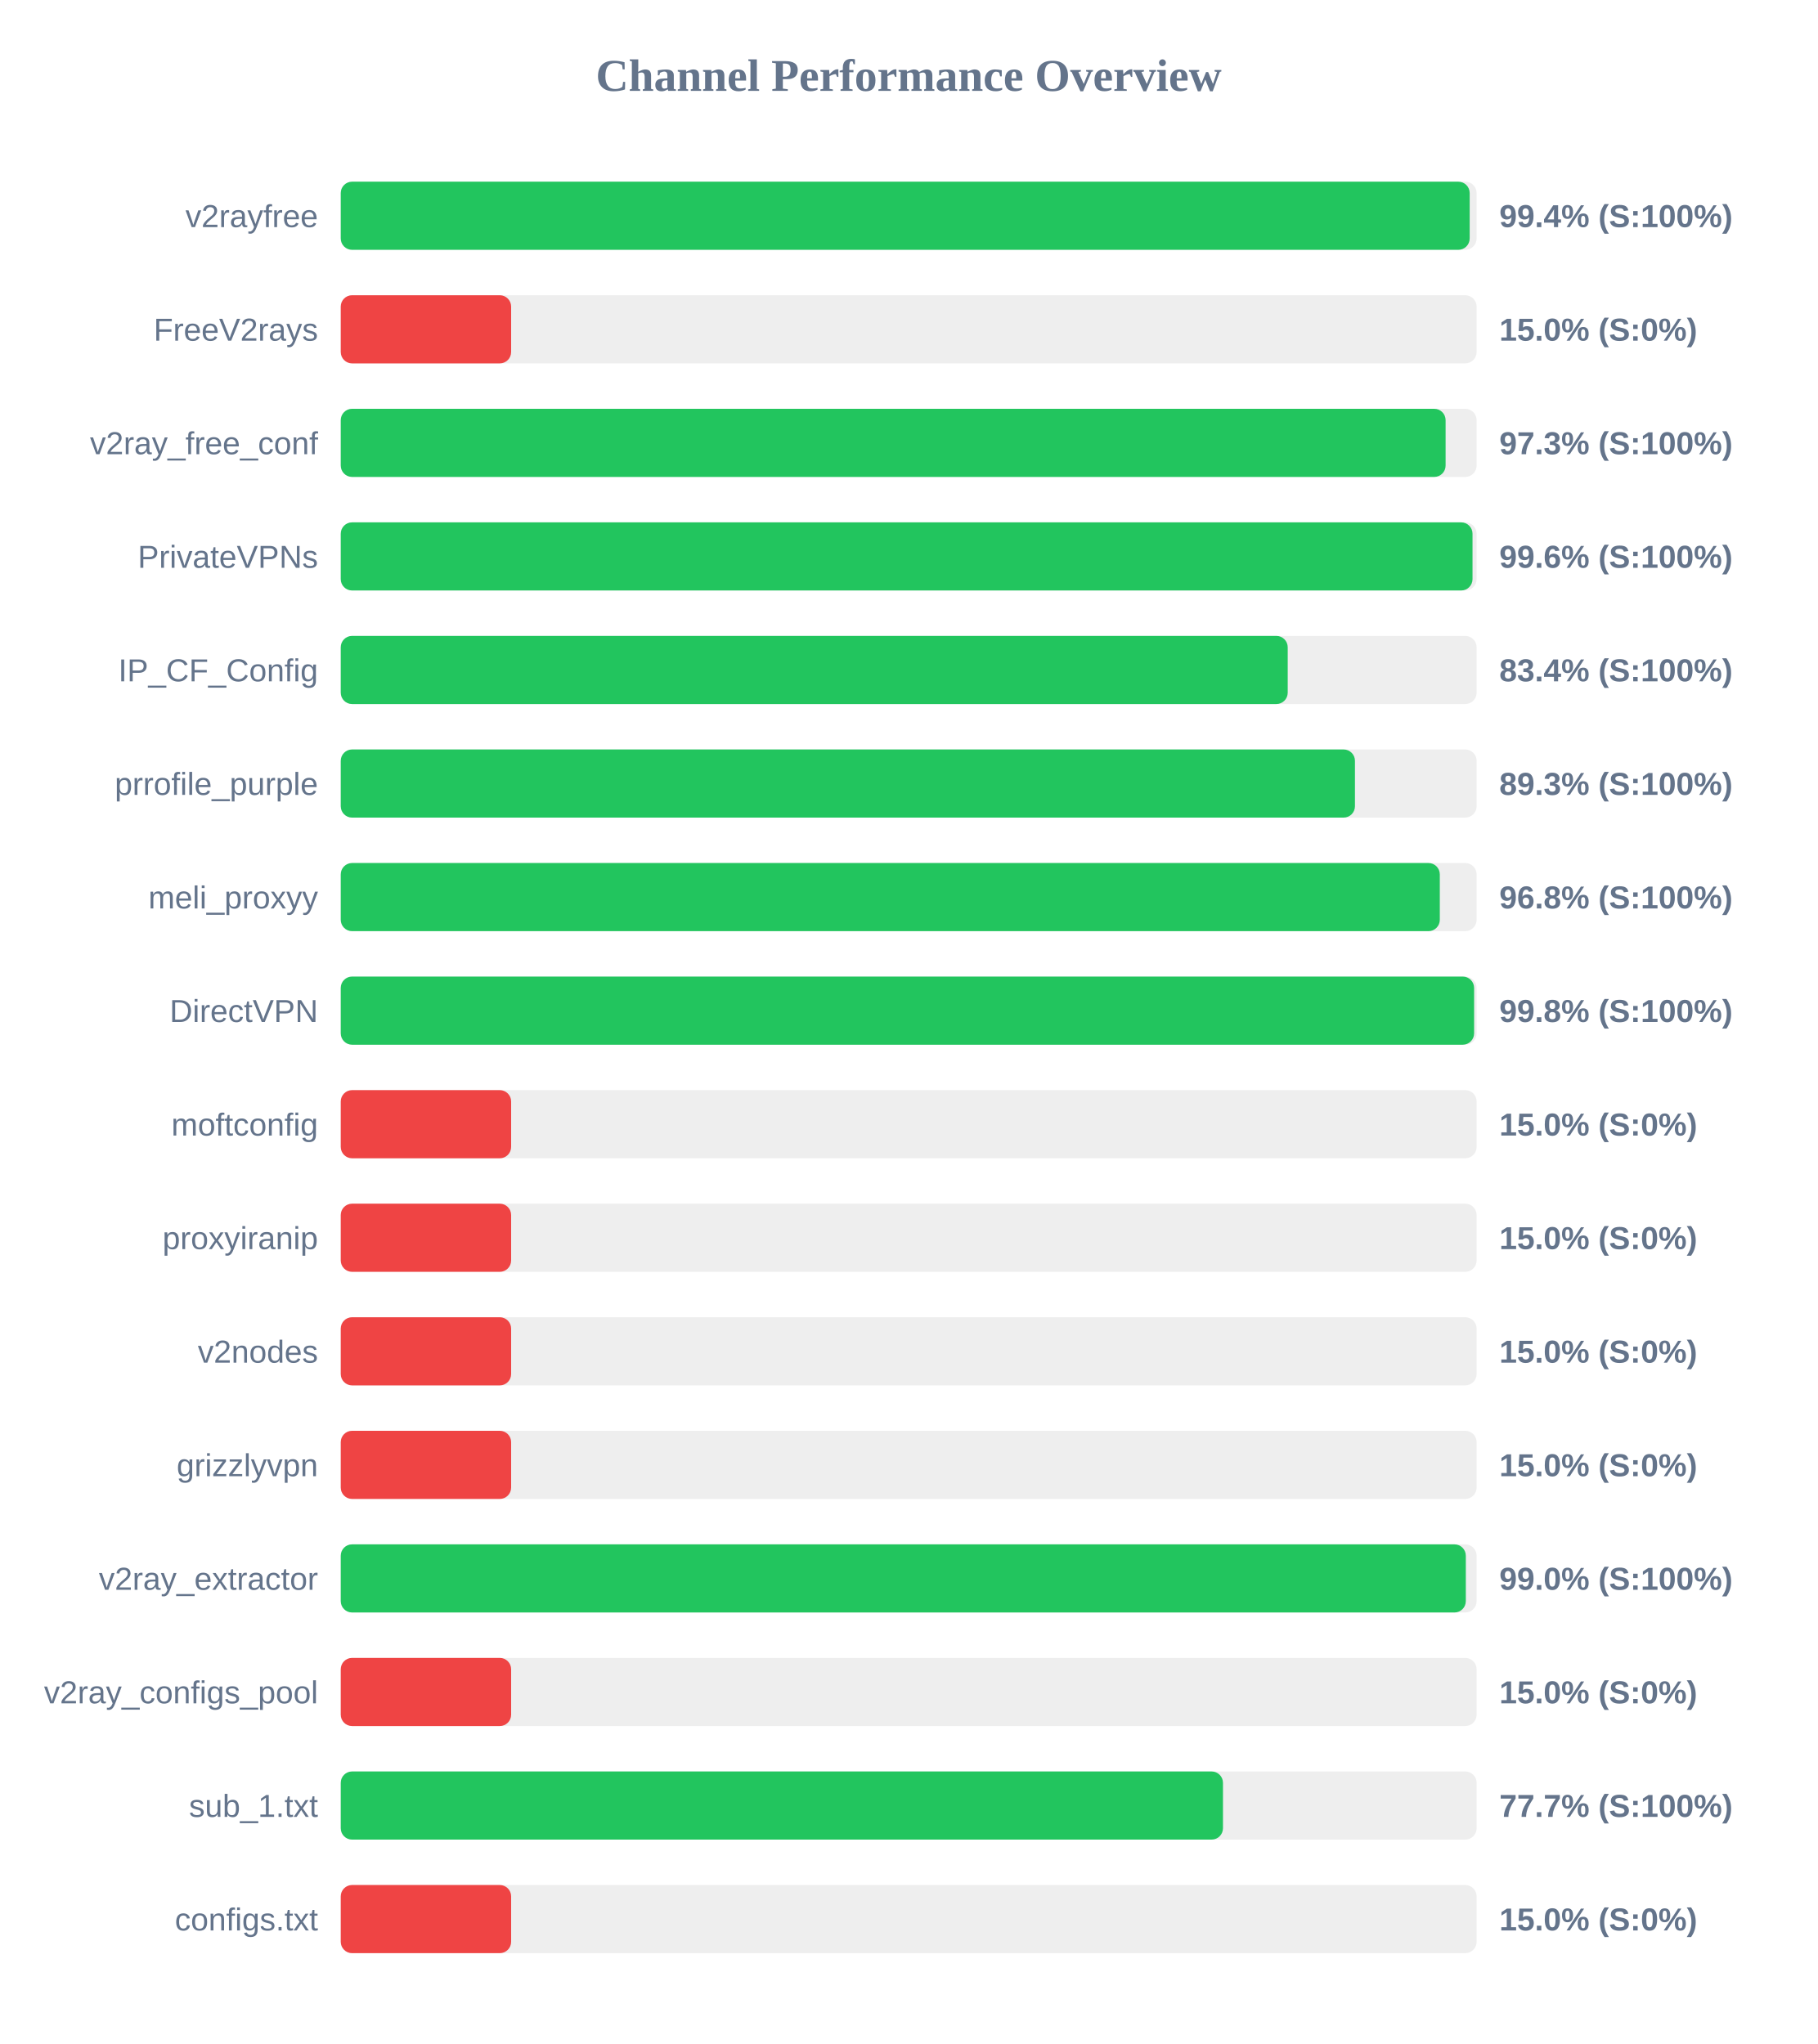
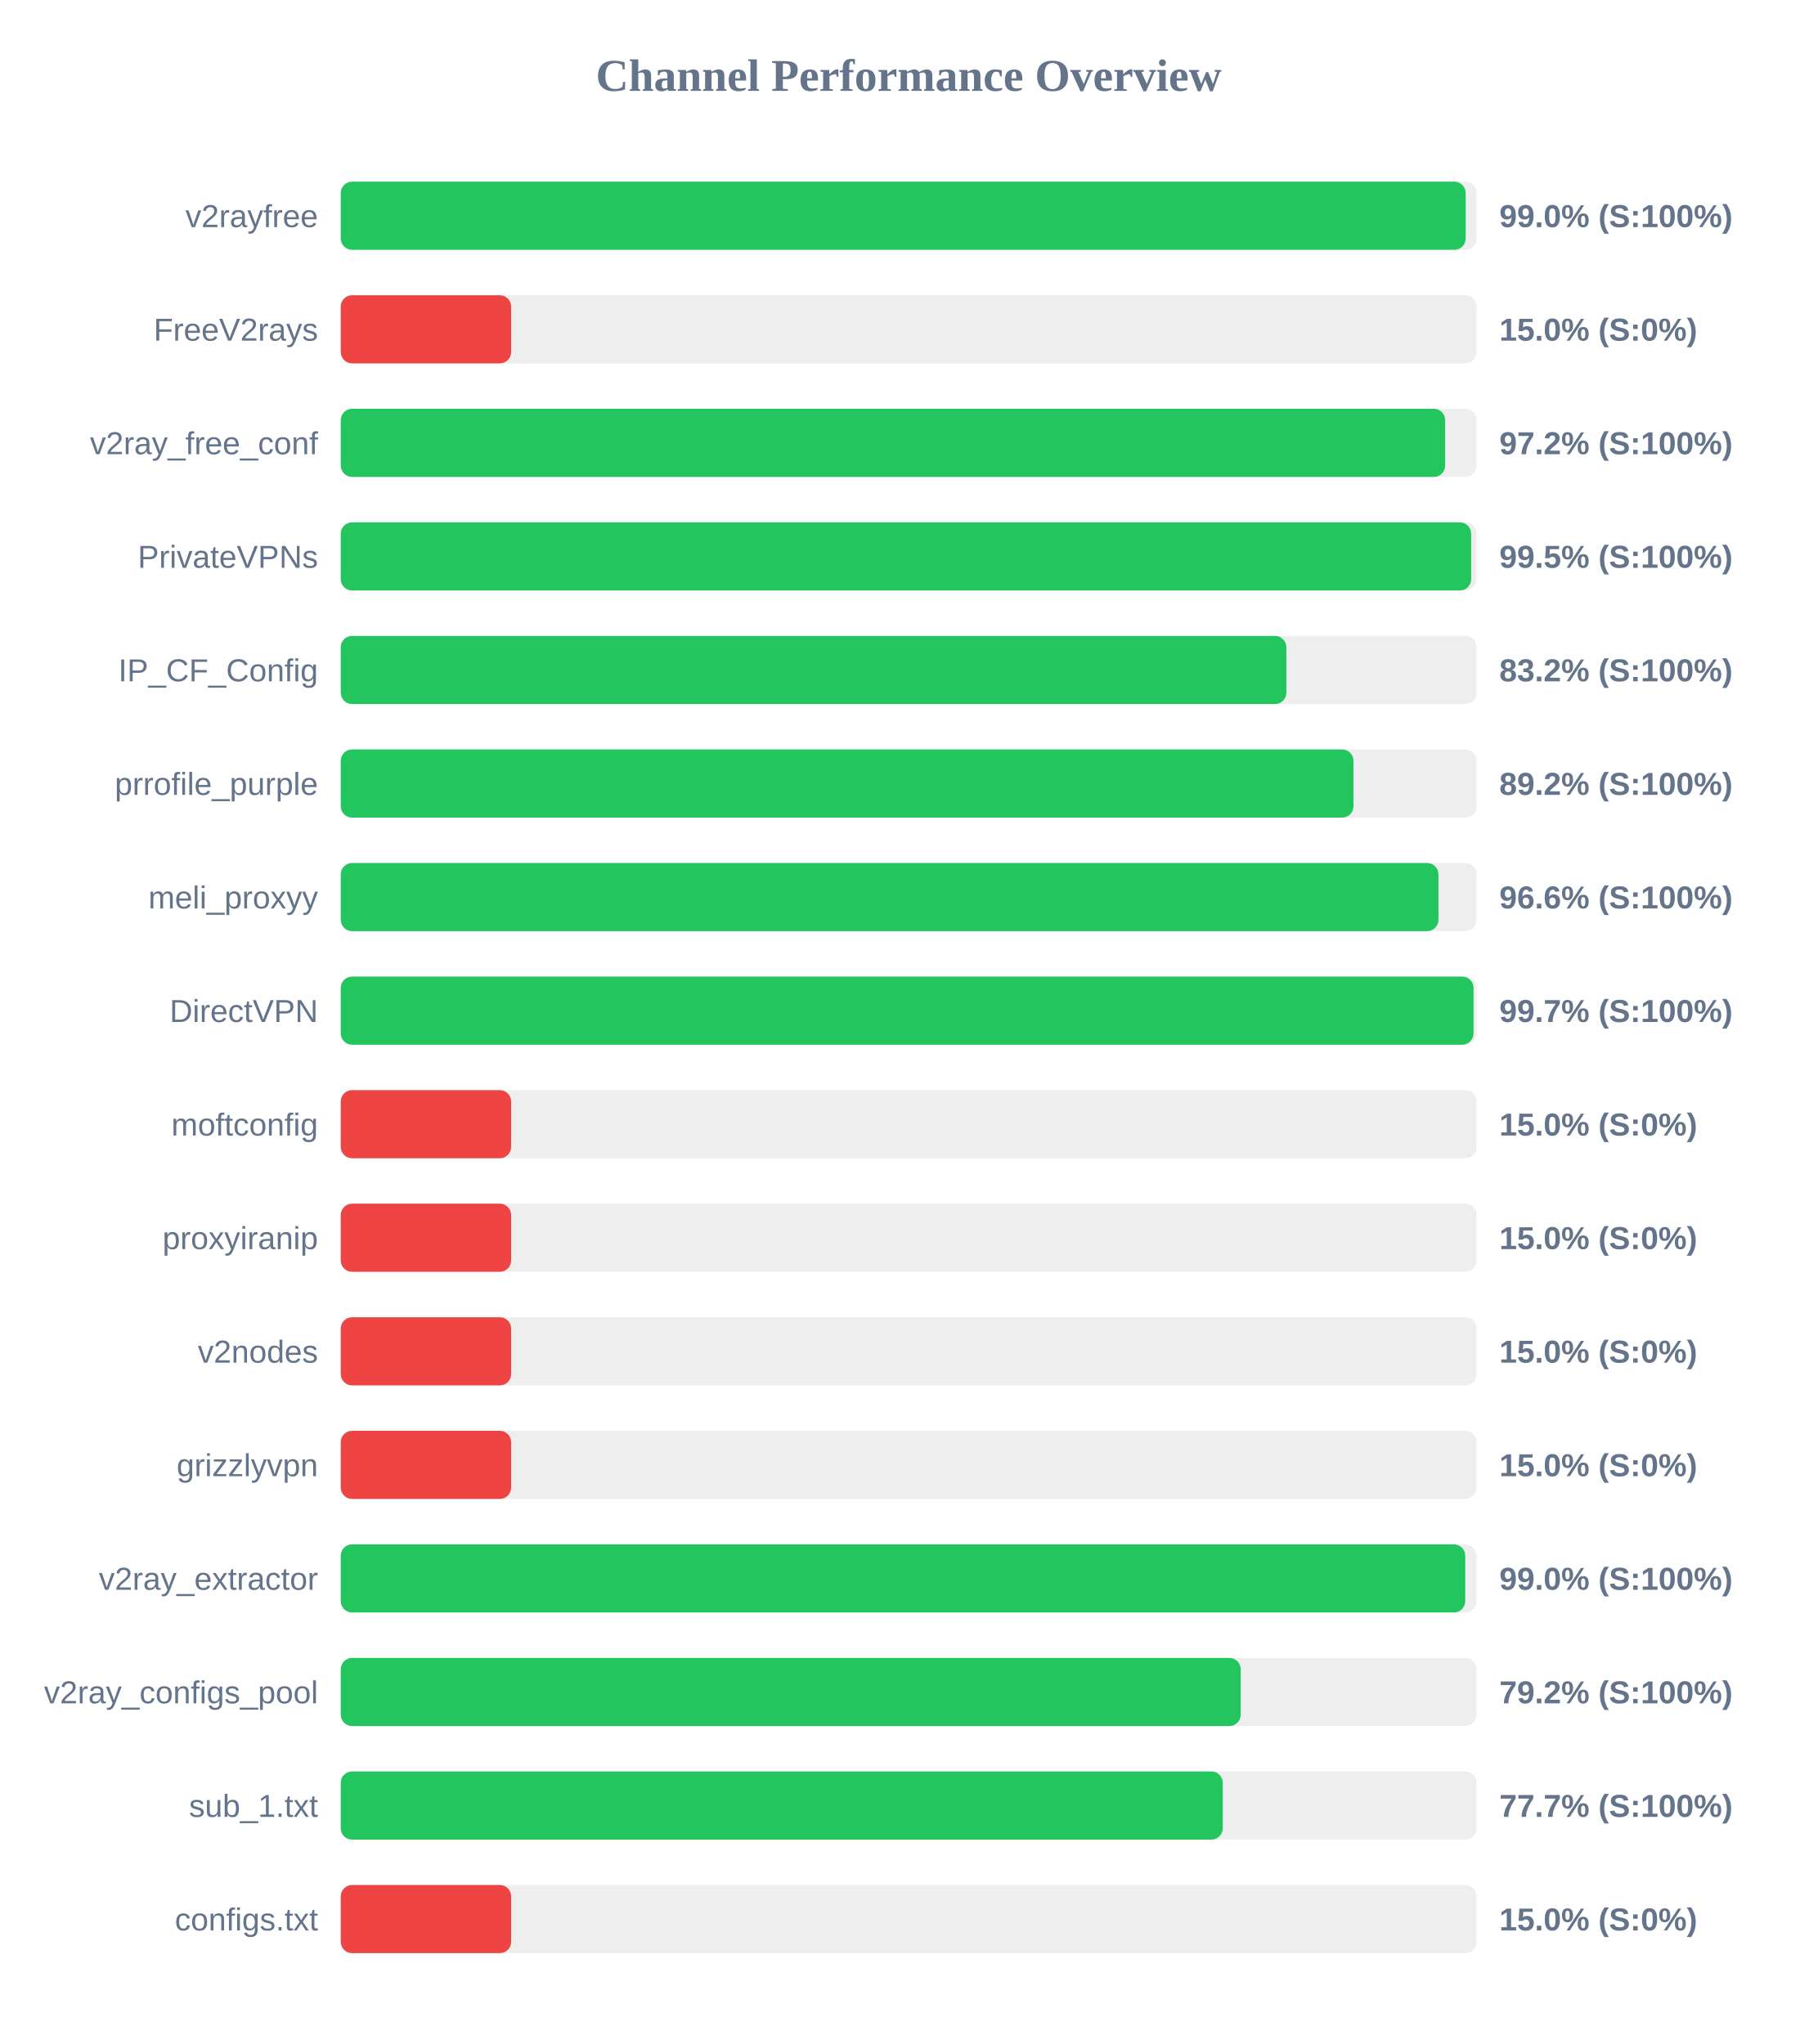
<svg xmlns="http://www.w3.org/2000/svg" width="800" height="900" version="1.1">
  <style>
        .row { font: 14px Arial; fill: #64748b; }
        .score { font: bold 14px Arial; fill: #64748b; }
    </style>
  <text x="400" y="40" text-anchor="middle" font-size="20px" font-weight="bold" fill="#64748b">Channel Performance Overview</text>
  <rect x="150" y="80" width="500" height="30" fill="#eee" rx="5" />
-   <rect x="150" y="80" width="496.95" height="30" fill="#22c55e" rx="5" />
+   <rect x="150" y="80" width="495.2" height="30" fill="#22c55e" rx="5" />
  <text x="140" y="100" text-anchor="end" class="row">v2rayfree</text>
-   <text x="660" y="100" text-anchor="start" class="score">99.4% (S:100%)</text>
+   <text x="660" y="100" text-anchor="start" class="score">99.0% (S:100%)</text>
  <rect x="150" y="130" width="500" height="30" fill="#eee" rx="5" />
  <rect x="150" y="130" width="75.0" height="30" fill="#ef4444" rx="5" />
  <text x="140" y="150" text-anchor="end" class="row">FreeV2rays</text>
  <text x="660" y="150" text-anchor="start" class="score">15.0% (S:0%)</text>
  <rect x="150" y="180" width="500" height="30" fill="#eee" rx="5" />
-   <rect x="150" y="180" width="486.35" height="30" fill="#22c55e" rx="5" />
+   <rect x="150" y="180" width="486.15" height="30" fill="#22c55e" rx="5" />
  <text x="140" y="200" text-anchor="end" class="row">v2ray_free_conf</text>
-   <text x="660" y="200" text-anchor="start" class="score">97.3% (S:100%)</text>
+   <text x="660" y="200" text-anchor="start" class="score">97.2% (S:100%)</text>
  <rect x="150" y="230" width="500" height="30" fill="#eee" rx="5" />
-   <rect x="150" y="230" width="498.2" height="30" fill="#22c55e" rx="5" />
+   <rect x="150" y="230" width="497.6" height="30" fill="#22c55e" rx="5" />
  <text x="140" y="250" text-anchor="end" class="row">PrivateVPNs</text>
-   <text x="660" y="250" text-anchor="start" class="score">99.6% (S:100%)</text>
+   <text x="660" y="250" text-anchor="start" class="score">99.5% (S:100%)</text>
  <rect x="150" y="280" width="500" height="30" fill="#eee" rx="5" />
-   <rect x="150" y="280" width="416.85" height="30" fill="#22c55e" rx="5" />
+   <rect x="150" y="280" width="416.25" height="30" fill="#22c55e" rx="5" />
  <text x="140" y="300" text-anchor="end" class="row">IP_CF_Config</text>
-   <text x="660" y="300" text-anchor="start" class="score">83.4% (S:100%)</text>
+   <text x="660" y="300" text-anchor="start" class="score">83.2% (S:100%)</text>
  <rect x="150" y="330" width="500" height="30" fill="#eee" rx="5" />
-   <rect x="150" y="330" width="446.45" height="30" fill="#22c55e" rx="5" />
+   <rect x="150" y="330" width="445.8" height="30" fill="#22c55e" rx="5" />
  <text x="140" y="350" text-anchor="end" class="row">prrofile_purple</text>
-   <text x="660" y="350" text-anchor="start" class="score">89.3% (S:100%)</text>
+   <text x="660" y="350" text-anchor="start" class="score">89.2% (S:100%)</text>
  <rect x="150" y="380" width="500" height="30" fill="#eee" rx="5" />
-   <rect x="150" y="380" width="483.8" height="30" fill="#22c55e" rx="5" />
+   <rect x="150" y="380" width="483.2" height="30" fill="#22c55e" rx="5" />
  <text x="140" y="400" text-anchor="end" class="row">meli_proxyy</text>
-   <text x="660" y="400" text-anchor="start" class="score">96.8% (S:100%)</text>
+   <text x="660" y="400" text-anchor="start" class="score">96.6% (S:100%)</text>
  <rect x="150" y="430" width="500" height="30" fill="#eee" rx="5" />
-   <rect x="150" y="430" width="498.9" height="30" fill="#22c55e" rx="5" />
+   <rect x="150" y="430" width="498.65" height="30" fill="#22c55e" rx="5" />
  <text x="140" y="450" text-anchor="end" class="row">DirectVPN</text>
-   <text x="660" y="450" text-anchor="start" class="score">99.8% (S:100%)</text>
+   <text x="660" y="450" text-anchor="start" class="score">99.7% (S:100%)</text>
  <rect x="150" y="480" width="500" height="30" fill="#eee" rx="5" />
  <rect x="150" y="480" width="75.0" height="30" fill="#ef4444" rx="5" />
  <text x="140" y="500" text-anchor="end" class="row">moftconfig</text>
  <text x="660" y="500" text-anchor="start" class="score">15.0% (S:0%)</text>
  <rect x="150" y="530" width="500" height="30" fill="#eee" rx="5" />
  <rect x="150" y="530" width="75.0" height="30" fill="#ef4444" rx="5" />
  <text x="140" y="550" text-anchor="end" class="row">proxyiranip</text>
  <text x="660" y="550" text-anchor="start" class="score">15.0% (S:0%)</text>
  <rect x="150" y="580" width="500" height="30" fill="#eee" rx="5" />
  <rect x="150" y="580" width="75.0" height="30" fill="#ef4444" rx="5" />
  <text x="140" y="600" text-anchor="end" class="row">v2nodes</text>
  <text x="660" y="600" text-anchor="start" class="score">15.0% (S:0%)</text>
  <rect x="150" y="630" width="500" height="30" fill="#eee" rx="5" />
  <rect x="150" y="630" width="75.0" height="30" fill="#ef4444" rx="5" />
  <text x="140" y="650" text-anchor="end" class="row">grizzlyvpn</text>
  <text x="660" y="650" text-anchor="start" class="score">15.0% (S:0%)</text>
  <rect x="150" y="680" width="500" height="30" fill="#eee" rx="5" />
-   <rect x="150" y="680" width="495.25" height="30" fill="#22c55e" rx="5" />
+   <rect x="150" y="680" width="495.0" height="30" fill="#22c55e" rx="5" />
  <text x="140" y="700" text-anchor="end" class="row">v2ray_extractor</text>
  <text x="660" y="700" text-anchor="start" class="score">99.0% (S:100%)</text>
  <rect x="150" y="730" width="500" height="30" fill="#eee" rx="5" />
-   <rect x="150" y="730" width="75.0" height="30" fill="#ef4444" rx="5" />
+   <rect x="150" y="730" width="396.15" height="30" fill="#22c55e" rx="5" />
  <text x="140" y="750" text-anchor="end" class="row">v2ray_configs_pool</text>
-   <text x="660" y="750" text-anchor="start" class="score">15.0% (S:0%)</text>
+   <text x="660" y="750" text-anchor="start" class="score">79.2% (S:100%)</text>
  <rect x="150" y="780" width="500" height="30" fill="#eee" rx="5" />
-   <rect x="150" y="780" width="388.35" height="30" fill="#22c55e" rx="5" />
+   <rect x="150" y="780" width="388.25" height="30" fill="#22c55e" rx="5" />
  <text x="140" y="800" text-anchor="end" class="row">sub_1.txt</text>
  <text x="660" y="800" text-anchor="start" class="score">77.7% (S:100%)</text>
  <rect x="150" y="830" width="500" height="30" fill="#eee" rx="5" />
  <rect x="150" y="830" width="75.0" height="30" fill="#ef4444" rx="5" />
  <text x="140" y="850" text-anchor="end" class="row">configs.txt</text>
  <text x="660" y="850" text-anchor="start" class="score">15.0% (S:0%)</text>
</svg>
